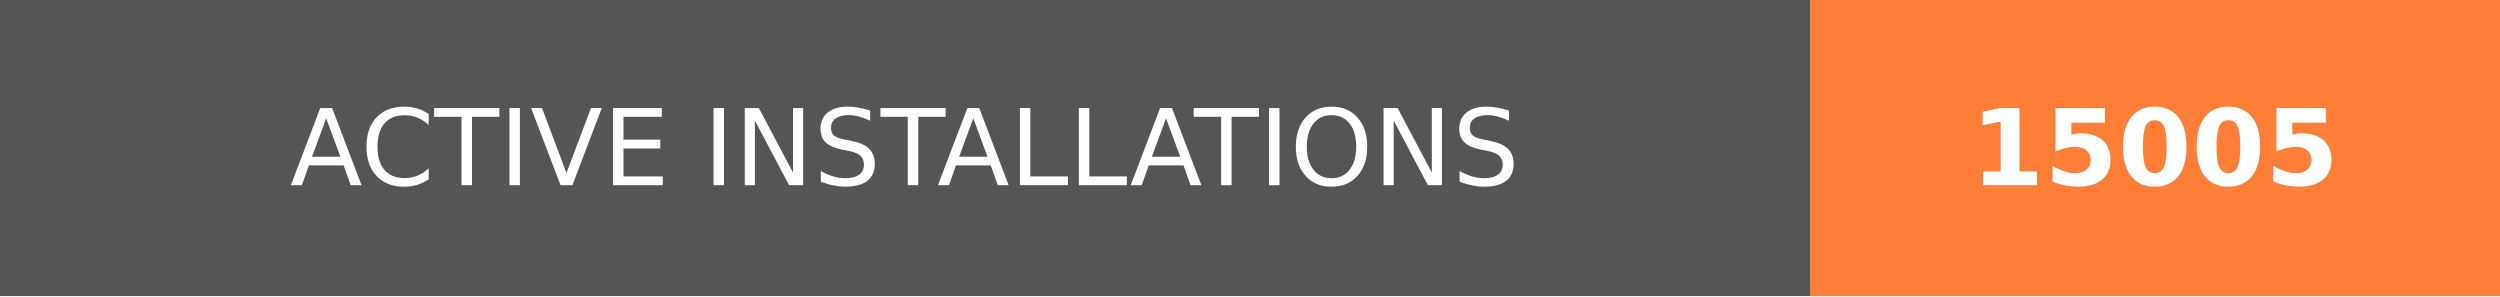
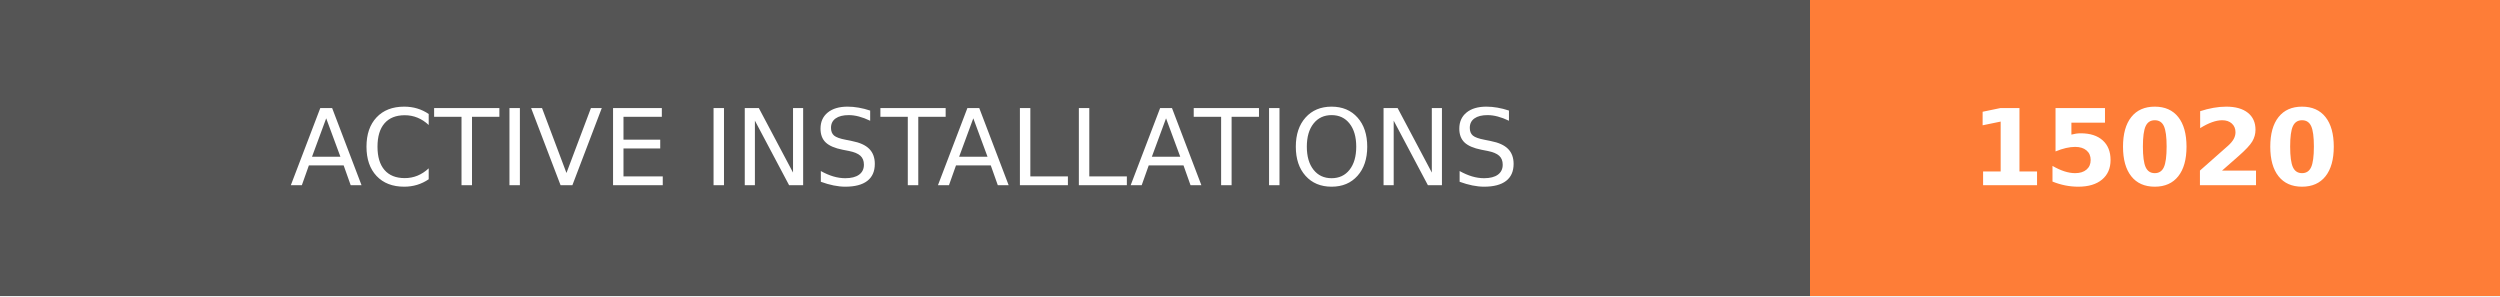
- <svg xmlns="http://www.w3.org/2000/svg" width="236.25" height="28" role="img" aria-label="ACTIVE INSTALLATIONS: 15005">
+ <svg xmlns="http://www.w3.org/2000/svg" width="236.25" height="28" role="img" aria-label="ACTIVE INSTALLATIONS: 15020">
  <g shape-rendering="crispEdges">
    <rect width="171" height="28" fill="#555" />
    <rect x="171" width="65.25" height="28" fill="#fe7d37" />
  </g>
  <g fill="#fff" text-anchor="middle" font-family="Verdana,Geneva,DejaVu Sans,sans-serif" text-rendering="geometricPrecision" font-size="100">
    <text transform="scale(.1)" x="855" y="175" textLength="1470" fill="#fff">ACTIVE INSTALLATIONS</text>
-     <text transform="scale(.1)" x="2036.25" y="175" textLength="412.5" fill="#fff" font-weight="bold">15005</text>
+     <text transform="scale(.1)" x="2036.25" y="175" textLength="412.5" fill="#fff" font-weight="bold">15020</text>
  </g>
</svg>
